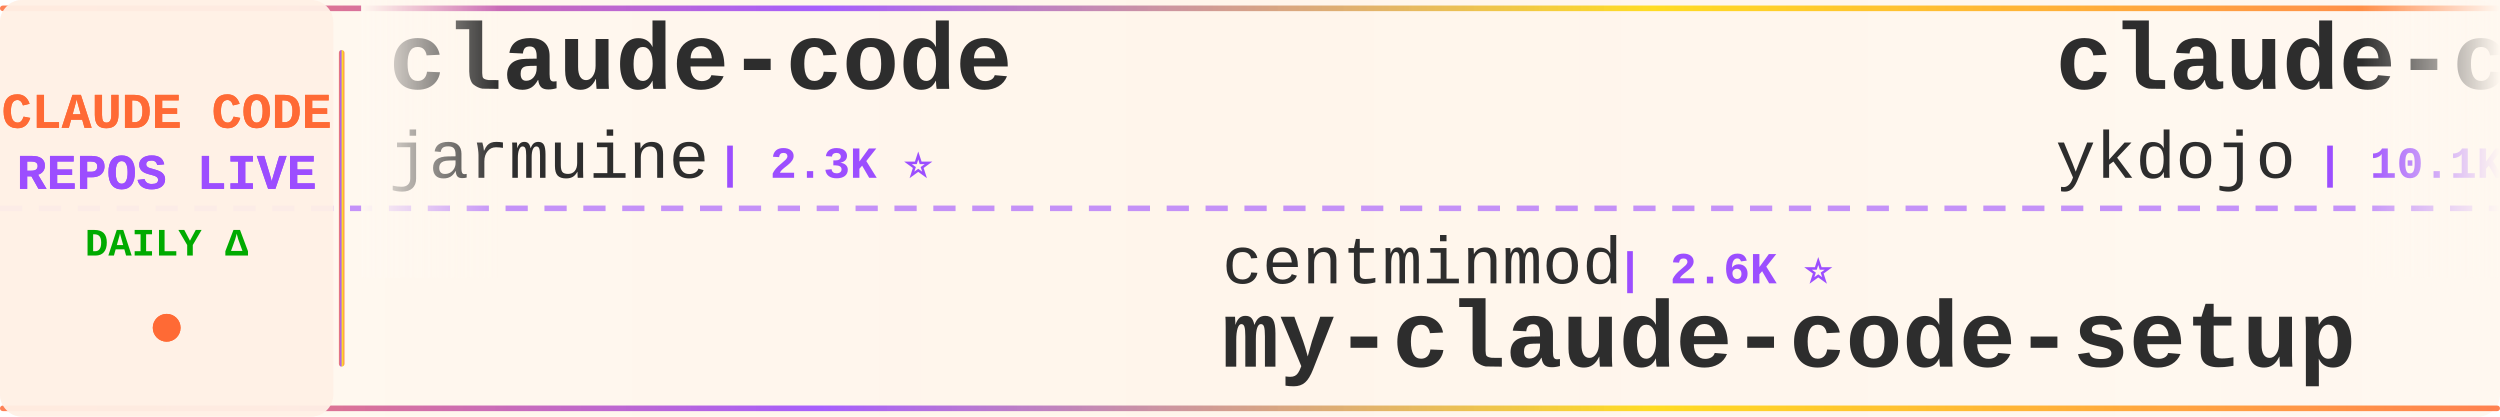
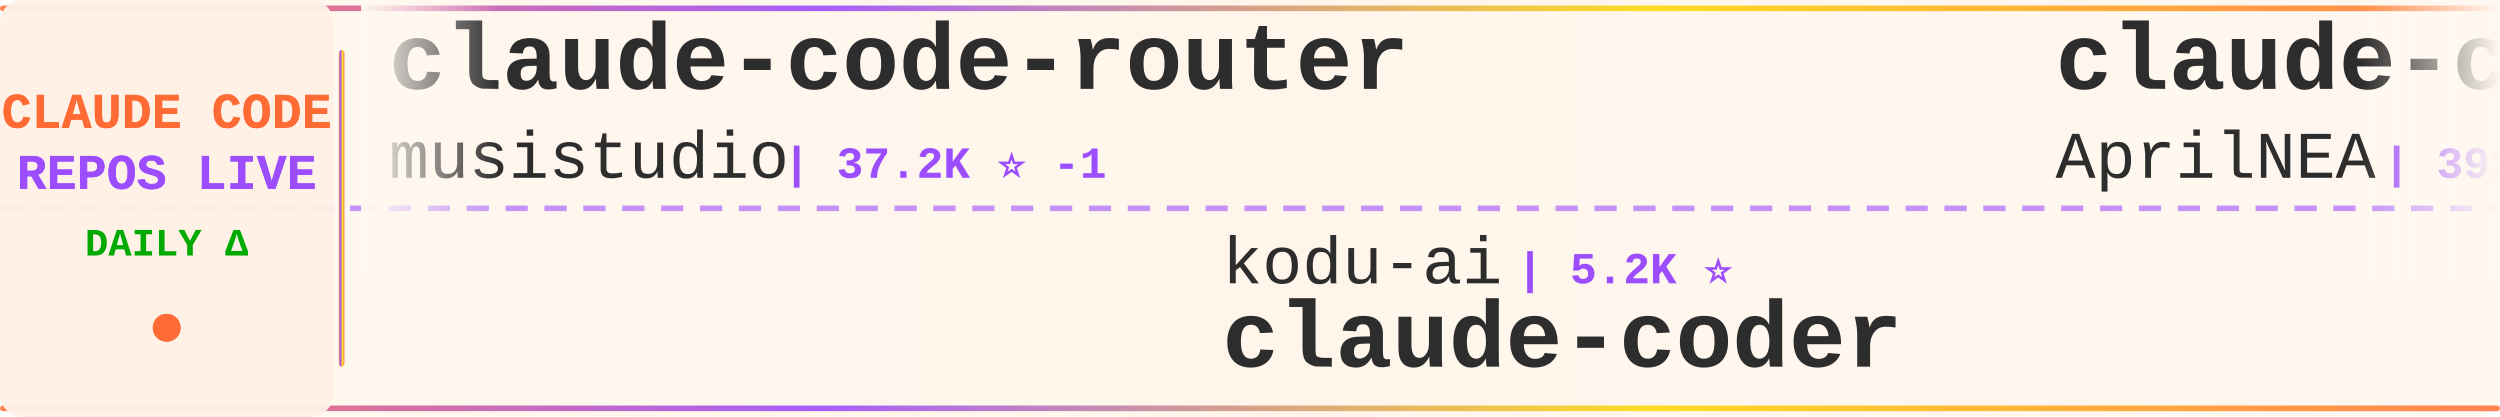
<svg xmlns="http://www.w3.org/2000/svg" width="900" height="150">
  <defs>
    <linearGradient id="tickerBg" x1="0%" y1="0%" x2="100%" y2="0%">
      <stop offset="0%" style="stop-color:#fff8f0;stop-opacity:0.98" />
      <stop offset="50%" style="stop-color:#fff5eb;stop-opacity:1" />
      <stop offset="100%" style="stop-color:#fff8f0;stop-opacity:0.98" />
    </linearGradient>
    <linearGradient id="borderGrad" x1="0%" y1="0%" x2="100%" y2="0%">
      <stop offset="0%" style="stop-color:#FF6B35;stop-opacity:0.85">
        <animate attributeName="stop-opacity" values="0.85;1;0.85" dur="2s" repeatCount="indefinite" />
      </stop>
      <stop offset="33%" style="stop-color:#9C4EFF;stop-opacity:0.9">
        <animate attributeName="stop-opacity" values="0.9;1;0.9" dur="2.2s" repeatCount="indefinite" />
      </stop>
      <stop offset="66%" style="stop-color:#FFD700;stop-opacity:0.85">
        <animate attributeName="stop-opacity" values="0.85;1;0.85" dur="1.8s" repeatCount="indefinite" />
      </stop>
      <stop offset="100%" style="stop-color:#FF6B35;stop-opacity:0.85">
        <animate attributeName="stop-opacity" values="0.85;1;0.85" dur="2s" repeatCount="indefinite" />
      </stop>
    </linearGradient>
    <filter id="textGlow">
      <feGaussianBlur stdDeviation="0.15" result="coloredBlur" />
      <feMerge>
        <feMergeNode in="coloredBlur" />
        <feMergeNode in="SourceGraphic" />
      </feMerge>
    </filter>
    <filter id="metricGlow">
      <feGaussianBlur stdDeviation="0.2" result="coloredBlur" />
      <feMerge>
        <feMergeNode in="coloredBlur" />
        <feMergeNode in="SourceGraphic" />
      </feMerge>
    </filter>
    <linearGradient id="leftFade" x1="0%" y1="0%" x2="100%" y2="0%">
      <stop offset="0%" style="stop-color:#fff8f0;stop-opacity:1" />
      <stop offset="100%" style="stop-color:#fff8f0;stop-opacity:0" />
    </linearGradient>
    <linearGradient id="rightFade" x1="0%" y1="0%" x2="100%" y2="0%">
      <stop offset="0%" style="stop-color:#fff8f0;stop-opacity:0" />
      <stop offset="100%" style="stop-color:#fff8f0;stop-opacity:1" />
    </linearGradient>
  </defs>
  <rect width="900" height="150" fill="url(#tickerBg)" rx="8" />
  <rect x="0" y="2" width="900" height="2" fill="url(#borderGrad)" rx="1" />
  <rect x="0" y="146" width="900" height="2" fill="url(#borderGrad)" rx="1" />
  <line x1="0" y1="75" x2="900" y2="75" stroke="#9C4EFF" stroke-width="2" stroke-dasharray="8 6" opacity="0.6" />
  <rect x="0" y="0" width="120" height="150" fill="#fff0e6" opacity="0.95" rx="8" />
  <text x="60" y="46" font-family="'Courier New', monospace" font-size="18" font-weight="bold" fill="#FF6B35" text-anchor="middle" filter="url(#textGlow)">
    CLAUDE CODE
  </text>
  <text x="60" y="68" font-family="'Courier New', monospace" font-size="18" font-weight="bold" fill="#9C4EFF" text-anchor="middle" filter="url(#textGlow)">
    REPOS LIVE
  </text>
  <text x="60" y="92" font-family="'Courier New', monospace" font-size="14" font-weight="bold" fill="#00aa00" text-anchor="middle">
    DAILY Δ
  </text>
  <circle cx="60" cy="118" r="5" fill="#FF6B35" filter="url(#metricGlow)">
    <animate attributeName="r" values="4;6;4" dur="1.5s" repeatCount="indefinite" />
    <animate attributeName="opacity" values="0.6;1;0.6" dur="1.5s" repeatCount="indefinite" />
  </circle>
  <rect x="122" y="18" width="2" height="114" fill="url(#borderGrad)" rx="1" />
  <clipPath id="tickerClip">
    <rect x="130" y="0" width="770" height="150" />
  </clipPath>
  <g clip-path="url(#tickerClip)">
    <g id="tickerItems">
      <animateTransform attributeName="transform" attributeType="XML" type="translate" from="0 0" to="-3000 0" dur="54s" repeatCount="indefinite" />
      <g transform="translate(0, 0)">
-         <text x="140" y="32" font-family="'Courier New', monospace" font-size="34" font-weight="bold" fill="#2d2d2d">claude-code</text>
-         <text x="140" y="64" font-family="'Courier New', monospace" font-size="24" font-weight="normal" fill="#2d2d2d" opacity="1.0">jarmuine</text>
-         <text x="258" y="64" font-family="'Courier New', monospace" font-size="16" font-weight="bold" fill="#9C4EFF"> | 2.3K ⭐</text>
+         <text x="140" y="32" font-family="'Courier New', monospace" font-size="34" font-weight="bold" fill="#2d2d2d">claude-code-router</text>
+         <text x="140" y="64" font-family="'Courier New', monospace" font-size="24" font-weight="normal" fill="#2d2d2d" opacity="1.0">musistudio</text>
+         <text x="282" y="64" font-family="'Courier New', monospace" font-size="16" font-weight="bold" fill="#9C4EFF"> | 37.2K ⭐ -1</text>
      </g>
      <g transform="translate(300, 0)">
-         <text x="140" y="102" font-family="'Courier New', monospace" font-size="24" font-weight="normal" fill="#2d2d2d" opacity="1.0">centminmod</text>
-         <text x="282" y="102" font-family="'Courier New', monospace" font-size="16" font-weight="bold" fill="#9C4EFF"> | 2.6K ⭐</text>
-         <text x="140" y="132" font-family="'Courier New', monospace" font-size="34" font-weight="bold" fill="#2d2d2d">my-claude-code-setup</text>
+         <text x="140" y="102" font-family="'Courier New', monospace" font-size="24" font-weight="normal" fill="#2d2d2d" opacity="1.0">kodu-ai</text>
+         <text x="246" y="102" font-family="'Courier New', monospace" font-size="16" font-weight="bold" fill="#9C4EFF"> | 5.2K ⭐</text>
+         <text x="140" y="132" font-family="'Courier New', monospace" font-size="34" font-weight="bold" fill="#2d2d2d">claude-coder</text>
      </g>
      <g transform="translate(600, 0)">
-         <text x="140" y="32" font-family="'Courier New', monospace" font-size="34" font-weight="bold" fill="#2d2d2d">claude-code-tips</text>
-         <text x="140" y="64" font-family="'Courier New', monospace" font-size="24" font-weight="normal" fill="#2d2d2d" opacity="1.0">ykdojo</text>
-         <text x="234" y="64" font-family="'Courier New', monospace" font-size="16" font-weight="bold" fill="#9C4EFF"> | 10.1K ⭐</text>
+         <text x="140" y="32" font-family="'Courier New', monospace" font-size="34" font-weight="bold" fill="#2d2d2d">claude-code-source</text>
+         <text x="140" y="64" font-family="'Courier New', monospace" font-size="24" font-weight="normal" fill="#2d2d2d" opacity="1.0">AprilNEA</text>
+         <text x="258" y="64" font-family="'Courier New', monospace" font-size="16" font-weight="bold" fill="#9C4EFF"> | 391 ⭐</text>
      </g>
      <g transform="translate(900, 0)">
-         <text x="140" y="102" font-family="'Courier New', monospace" font-size="24" font-weight="normal" fill="#2d2d2d" opacity="1.0">Chachamaru127</text>
-         <text x="318" y="102" font-family="'Courier New', monospace" font-size="16" font-weight="bold" fill="#9C4EFF"> | 3.1K ⭐ +1</text>
-         <text x="140" y="132" font-family="'Courier New', monospace" font-size="34" font-weight="bold" fill="#2d2d2d">claude-code-harness</text>
+         <text x="140" y="102" font-family="'Courier New', monospace" font-size="24" font-weight="normal" fill="#2d2d2d" opacity="1.0">T-Lab-CUHKSZ</text>
+         <text x="306" y="102" font-family="'Courier New', monospace" font-size="16" font-weight="bold" fill="#9C4EFF"> | 328 ⭐</text>
+         <text x="140" y="132" font-family="'Courier New', monospace" font-size="34" font-weight="bold" fill="#2d2d2d">claude-code</text>
      </g>
      <g transform="translate(1200, 0)">
-         <text x="140" y="32" font-family="'Courier New', monospace" font-size="34" font-weight="bold" fill="#2d2d2d">claude-code</text>
-         <text x="140" y="64" font-family="'Courier New', monospace" font-size="24" font-weight="normal" fill="#2d2d2d" opacity="1.0">mehmoodosman</text>
-         <text x="306" y="64" font-family="'Courier New', monospace" font-size="16" font-weight="bold" fill="#9C4EFF"> | 174 ⭐</text>
+         <text x="140" y="32" font-family="'Courier New', monospace" font-size="34" font-weight="bold" fill="#2d2d2d">how-claude-code-works</text>
+         <text x="140" y="64" font-family="'Courier New', monospace" font-size="24" font-weight="normal" fill="#2d2d2d" opacity="1.0">Windy3f3f3f3f</text>
+         <text x="318" y="64" font-family="'Courier New', monospace" font-size="16" font-weight="bold" fill="#9C4EFF"> | 3.6K ⭐ +1</text>
      </g>
      <g transform="translate(1500, 0)">
-         <text x="140" y="102" font-family="'Courier New', monospace" font-size="24" font-weight="normal" fill="#2d2d2d" opacity="1.0">oboard</text>
-         <text x="234" y="102" font-family="'Courier New', monospace" font-size="16" font-weight="bold" fill="#9C4EFF"> | 3.3K ⭐</text>
-         <text x="140" y="132" font-family="'Courier New', monospace" font-size="34" font-weight="bold" fill="#2d2d2d">claude-code-rev</text>
+         <text x="140" y="102" font-family="'Courier New', monospace" font-size="24" font-weight="normal" fill="#2d2d2d" opacity="1.0">Yeachan-Heo</text>
+         <text x="294" y="102" font-family="'Courier New', monospace" font-size="16" font-weight="bold" fill="#9C4EFF"> | 39.1K ⭐ +3</text>
+         <text x="140" y="132" font-family="'Courier New', monospace" font-size="34" font-weight="bold" fill="#2d2d2d">oh-my-claudecode</text>
      </g>
      <g transform="translate(1800, 0)">
-         <text x="140" y="32" font-family="'Courier New', monospace" font-size="34" font-weight="bold" fill="#2d2d2d">claude-code-templates</text>
-         <text x="140" y="64" font-family="'Courier New', monospace" font-size="24" font-weight="normal" fill="#2d2d2d" opacity="1.0">davila7</text>
-         <text x="246" y="64" font-family="'Courier New', monospace" font-size="16" font-weight="bold" fill="#9C4EFF"> | 30.7K ⭐ +8</text>
+         <text x="140" y="32" font-family="'Courier New', monospace" font-size="34" font-weight="bold" fill="#2d2d2d">claude-code</text>
+         <text x="140" y="64" font-family="'Courier New', monospace" font-size="24" font-weight="normal" fill="#2d2d2d" opacity="1.0">claude-code-best</text>
+         <text x="354" y="64" font-family="'Courier New', monospace" font-size="16" font-weight="bold" fill="#9C4EFF"> | 22.5K ⭐ +4</text>
      </g>
      <g transform="translate(2100, 0)">
-         <text x="140" y="102" font-family="'Courier New', monospace" font-size="24" font-weight="normal" fill="#2d2d2d" opacity="1.0">luyao618</text>
-         <text x="258" y="102" font-family="'Courier New', monospace" font-size="16" font-weight="bold" fill="#9C4EFF"> | 1.7K ⭐ -1</text>
-         <text x="140" y="132" font-family="'Courier New', monospace" font-size="34" font-weight="bold" fill="#2d2d2d">Claude-Code-Source-Study</text>
+         <text x="140" y="102" font-family="'Courier New', monospace" font-size="24" font-weight="normal" fill="#2d2d2d" opacity="1.0">fuergaosi233</text>
+         <text x="306" y="102" font-family="'Courier New', monospace" font-size="16" font-weight="bold" fill="#9C4EFF"> | 2.8K ⭐</text>
+         <text x="140" y="132" font-family="'Courier New', monospace" font-size="34" font-weight="bold" fill="#2d2d2d">claude-code-proxy</text>
      </g>
      <g transform="translate(2400, 0)">
-         <text x="140" y="32" font-family="'Courier New', monospace" font-size="34" font-weight="bold" fill="#2d2d2d">claude-code-source</text>
-         <text x="140" y="64" font-family="'Courier New', monospace" font-size="24" font-weight="normal" fill="#2d2d2d" opacity="1.0">hangsman</text>
-         <text x="258" y="64" font-family="'Courier New', monospace" font-size="16" font-weight="bold" fill="#9C4EFF"> | 794 ⭐</text>
+         <text x="140" y="32" font-family="'Courier New', monospace" font-size="34" font-weight="bold" fill="#2d2d2d">claude-code</text>
+         <text x="140" y="64" font-family="'Courier New', monospace" font-size="24" font-weight="normal" fill="#2d2d2d" opacity="1.0">codeaashu</text>
+         <text x="270" y="64" font-family="'Courier New', monospace" font-size="16" font-weight="bold" fill="#9C4EFF"> | 3.3K ⭐</text>
      </g>
      <g transform="translate(2700, 0)">
-         <text x="140" y="102" font-family="'Courier New', monospace" font-size="24" font-weight="normal" fill="#2d2d2d" opacity="1.0">Yuyz0112</text>
-         <text x="258" y="102" font-family="'Courier New', monospace" font-size="16" font-weight="bold" fill="#9C4EFF"> | 2.4K ⭐</text>
-         <text x="140" y="132" font-family="'Courier New', monospace" font-size="34" font-weight="bold" fill="#2d2d2d">claude-code-reverse</text>
+         <text x="140" y="102" font-family="'Courier New', monospace" font-size="24" font-weight="normal" fill="#2d2d2d" opacity="1.0">Cranot</text>
+         <text x="234" y="102" font-family="'Courier New', monospace" font-size="16" font-weight="bold" fill="#9C4EFF"> | 2.9K ⭐</text>
+         <text x="140" y="132" font-family="'Courier New', monospace" font-size="34" font-weight="bold" fill="#2d2d2d">claude-code-guide</text>
      </g>
      <g transform="translate(3000, 0)">
-         <text x="140" y="32" font-family="'Courier New', monospace" font-size="34" font-weight="bold" fill="#2d2d2d">claude-code</text>
-         <text x="140" y="64" font-family="'Courier New', monospace" font-size="24" font-weight="normal" fill="#2d2d2d" opacity="1.0">jarmuine</text>
-         <text x="258" y="64" font-family="'Courier New', monospace" font-size="16" font-weight="bold" fill="#9C4EFF"> | 2.3K ⭐</text>
+         <text x="140" y="32" font-family="'Courier New', monospace" font-size="34" font-weight="bold" fill="#2d2d2d">claude-code-router</text>
+         <text x="140" y="64" font-family="'Courier New', monospace" font-size="24" font-weight="normal" fill="#2d2d2d" opacity="1.0">musistudio</text>
+         <text x="282" y="64" font-family="'Courier New', monospace" font-size="16" font-weight="bold" fill="#9C4EFF"> | 37.2K ⭐ -1</text>
      </g>
      <g transform="translate(3300, 0)">
-         <text x="140" y="102" font-family="'Courier New', monospace" font-size="24" font-weight="normal" fill="#2d2d2d" opacity="1.0">centminmod</text>
-         <text x="282" y="102" font-family="'Courier New', monospace" font-size="16" font-weight="bold" fill="#9C4EFF"> | 2.6K ⭐</text>
-         <text x="140" y="132" font-family="'Courier New', monospace" font-size="34" font-weight="bold" fill="#2d2d2d">my-claude-code-setup</text>
+         <text x="140" y="102" font-family="'Courier New', monospace" font-size="24" font-weight="normal" fill="#2d2d2d" opacity="1.0">kodu-ai</text>
+         <text x="246" y="102" font-family="'Courier New', monospace" font-size="16" font-weight="bold" fill="#9C4EFF"> | 5.2K ⭐</text>
+         <text x="140" y="132" font-family="'Courier New', monospace" font-size="34" font-weight="bold" fill="#2d2d2d">claude-coder</text>
      </g>
      <g transform="translate(3600, 0)">
-         <text x="140" y="32" font-family="'Courier New', monospace" font-size="34" font-weight="bold" fill="#2d2d2d">claude-code-tips</text>
-         <text x="140" y="64" font-family="'Courier New', monospace" font-size="24" font-weight="normal" fill="#2d2d2d" opacity="1.0">ykdojo</text>
-         <text x="234" y="64" font-family="'Courier New', monospace" font-size="16" font-weight="bold" fill="#9C4EFF"> | 10.1K ⭐</text>
+         <text x="140" y="32" font-family="'Courier New', monospace" font-size="34" font-weight="bold" fill="#2d2d2d">claude-code-source</text>
+         <text x="140" y="64" font-family="'Courier New', monospace" font-size="24" font-weight="normal" fill="#2d2d2d" opacity="1.0">AprilNEA</text>
+         <text x="258" y="64" font-family="'Courier New', monospace" font-size="16" font-weight="bold" fill="#9C4EFF"> | 391 ⭐</text>
      </g>
      <g transform="translate(3900, 0)">
-         <text x="140" y="102" font-family="'Courier New', monospace" font-size="24" font-weight="normal" fill="#2d2d2d" opacity="1.0">Chachamaru127</text>
-         <text x="318" y="102" font-family="'Courier New', monospace" font-size="16" font-weight="bold" fill="#9C4EFF"> | 3.1K ⭐ +1</text>
-         <text x="140" y="132" font-family="'Courier New', monospace" font-size="34" font-weight="bold" fill="#2d2d2d">claude-code-harness</text>
+         <text x="140" y="102" font-family="'Courier New', monospace" font-size="24" font-weight="normal" fill="#2d2d2d" opacity="1.0">T-Lab-CUHKSZ</text>
+         <text x="306" y="102" font-family="'Courier New', monospace" font-size="16" font-weight="bold" fill="#9C4EFF"> | 328 ⭐</text>
+         <text x="140" y="132" font-family="'Courier New', monospace" font-size="34" font-weight="bold" fill="#2d2d2d">claude-code</text>
      </g>
    </g>
  </g>
  <rect x="130" y="0" width="50" height="100" fill="url(#leftFade)" />
  <rect x="850" y="0" width="50" height="100" fill="url(#rightFade)" />
</svg>
